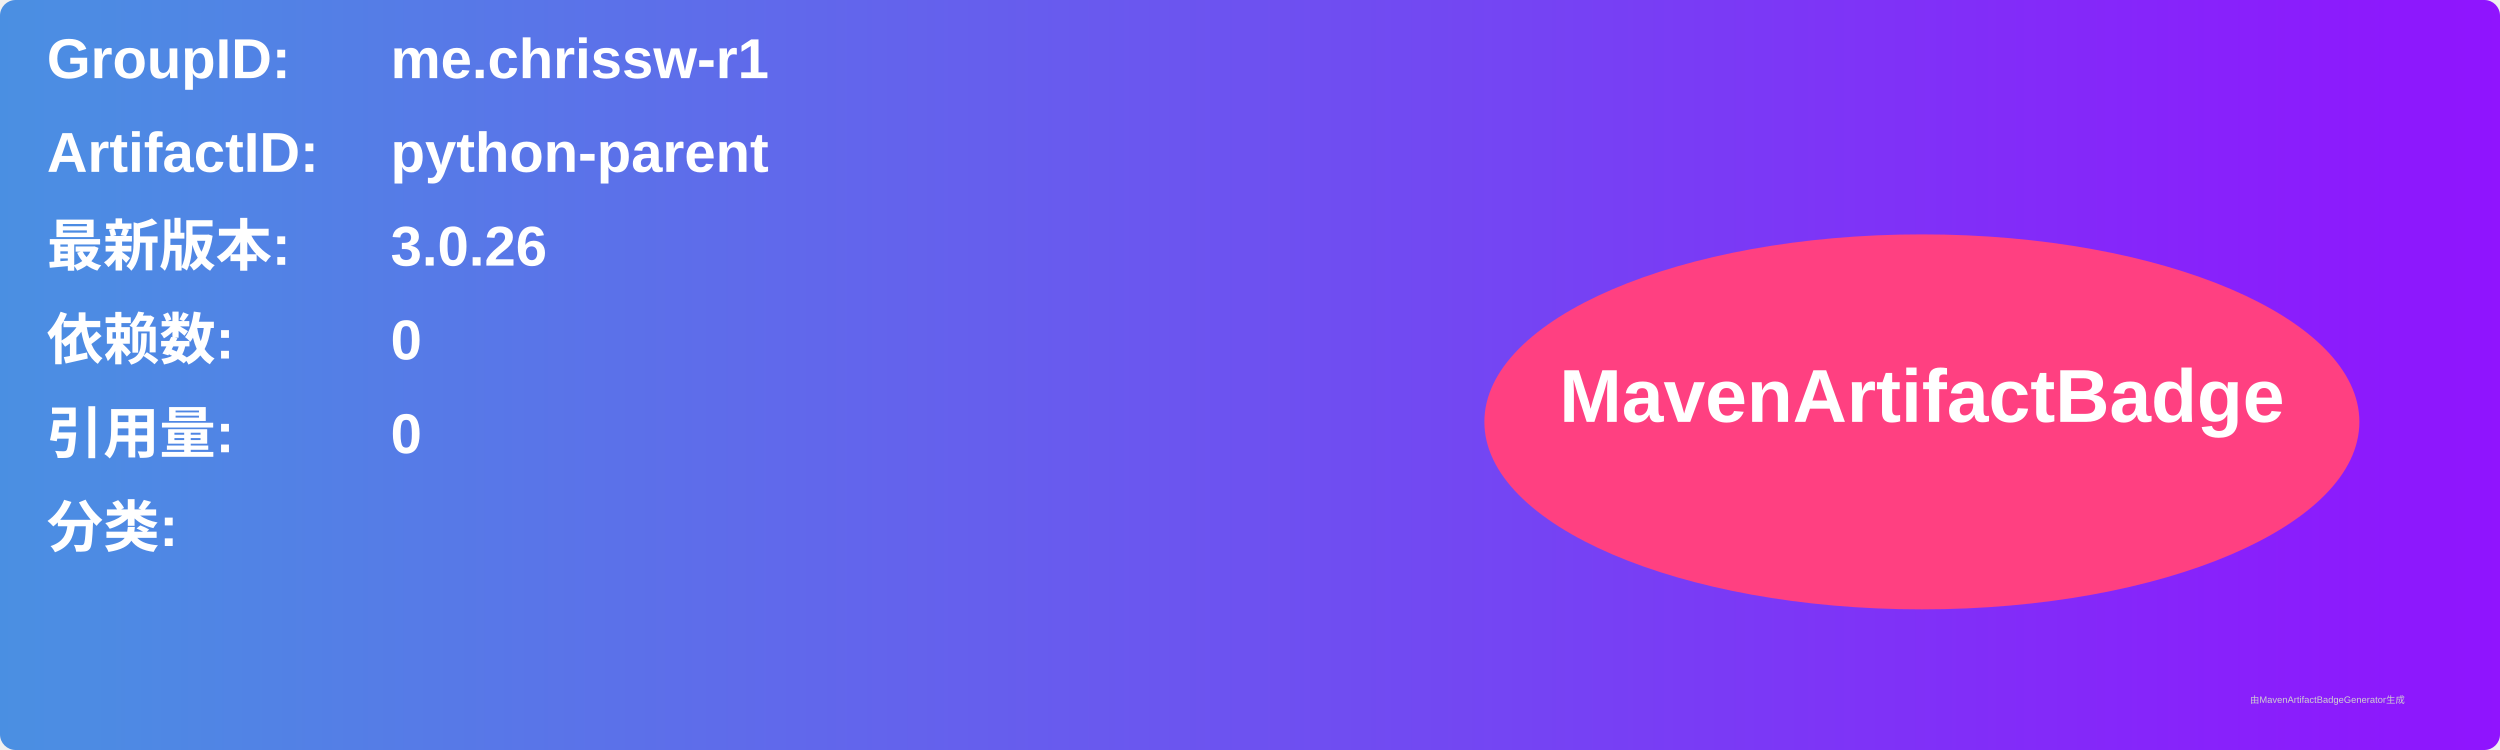
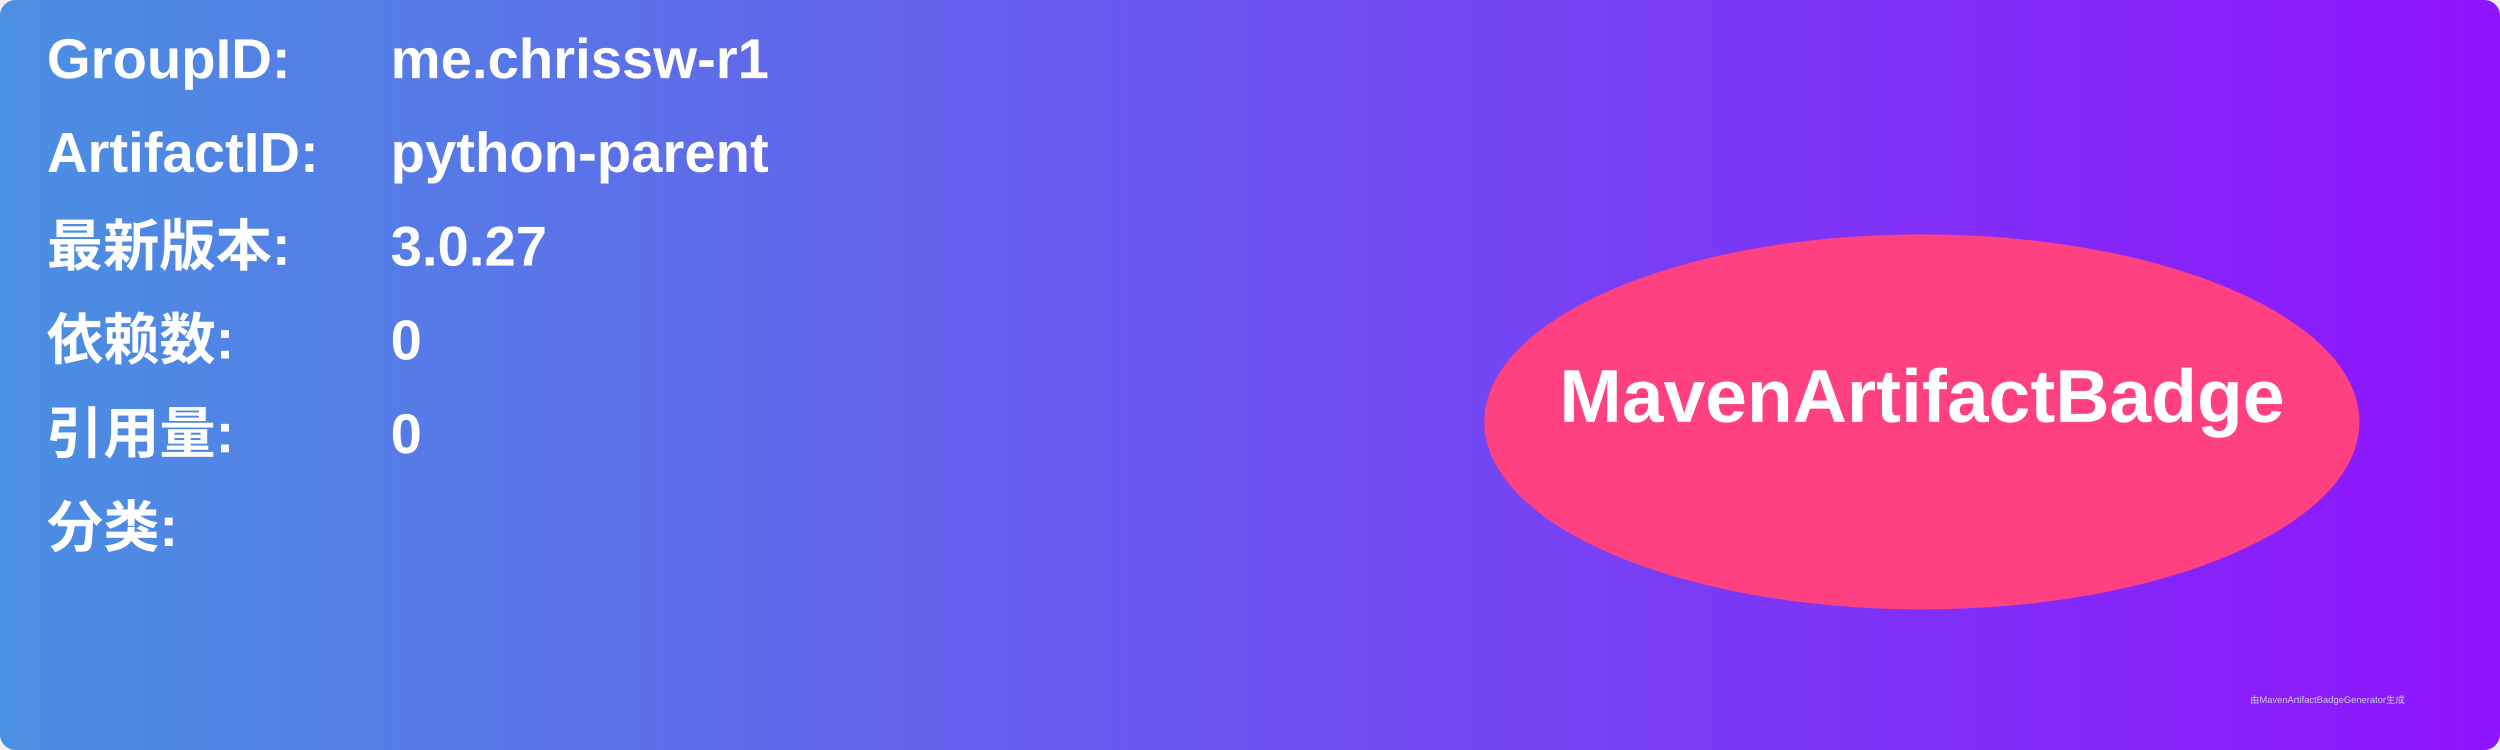
<svg xmlns="http://www.w3.org/2000/svg" width="800" height="240" viewBox="0 0 800 240">
  <linearGradient id="grad" x1="0%" y1="0%" x2="100%" y2="0%">
    <stop offset="0%" stop-color="#4a90e2" />
    <stop offset="100%" stop-color="#9013fe" />
  </linearGradient>
  <rect width="100%" height="100%" rx="5" ry="5" fill="url(#grad)" />
  <g transform="translate(15, 15)">
    <text x="0" y="10" font-family="Arial" font-size="18" fill="white" font-weight="bold" width="260">GroupID:</text>
    <text x="110" y="10" font-family="Arial" font-size="18" fill="white" font-weight="bold" width="460">me.chrissw-r1</text>
    <text x="0" y="40" font-family="Arial" font-size="18" fill="white" font-weight="bold" width="260">ArtifactID:</text>
    <text x="110" y="40" font-family="Arial" font-size="18" fill="white" font-weight="bold" width="460">python-parent</text>
    <text x="0" y="70" font-family="Arial" font-size="18" fill="white" font-weight="bold">最新版本:</text>
    <text x="110" y="70" font-family="Arial" font-size="18" fill="white" font-weight="bold">
-       <tspan font-weight="bold">3.0.26</tspan>
+       <tspan font-weight="bold">3.0.27</tspan>
    </text>
    <text x="0" y="100" font-family="Arial" font-size="18" fill="white" font-weight="bold">依赖数: </text>
    <text x="110" y="100" font-family="Arial" font-size="18" fill="white">
      <tspan font-weight="bold">0</tspan>
    </text>
    <text x="0" y="130" font-family="Arial" font-size="18" fill="white" font-weight="bold">引用量: </text>
    <text x="110" y="130" font-family="Arial" font-size="18" fill="white">
      <tspan font-weight="bold">0</tspan>
    </text>
    <text x="0" y="160" font-family="Arial" font-size="18" fill="white" font-weight="bold">分类:</text>
    <text x="10" y="190" font-family="Arial" font-size="10" fill="white">
      <tspan font-weight="bold" />
    </text>
    <ellipse cx="600" cy="120" rx="140" ry="60" fill="#ff4081" />
    <text x="600" y="120" text-anchor="middle" font-family="Arial" font-size="24" fill="white" font-weight="bold">MavenArtifactBadge</text>
  </g>
  <text x="720" y="225" font-family="Arial" font-size="3" fill="#d0d0d0">由MavenArtifactBadgeGenerator生成</text>
</svg>
